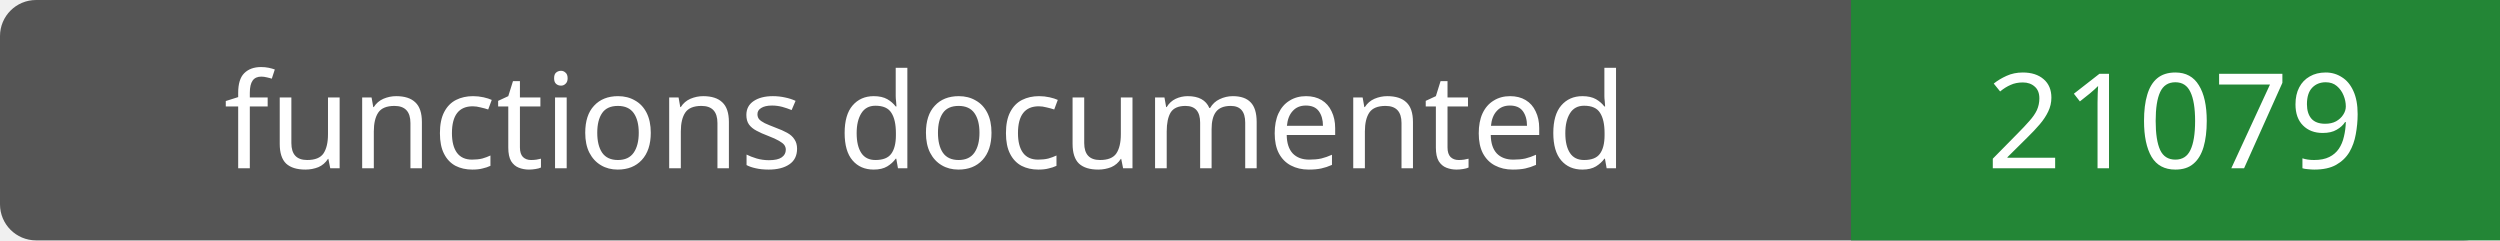
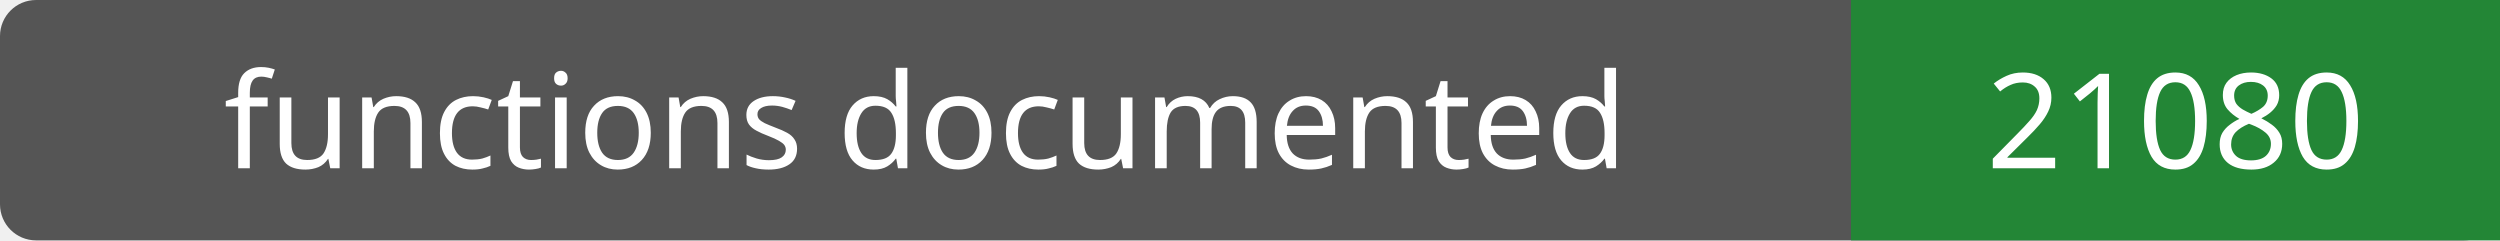
- <svg xmlns="http://www.w3.org/2000/svg" width="208" height="20" role="img" aria-label="functions documented: 21079">
+ <svg xmlns="http://www.w3.org/2000/svg" width="208" height="20" role="img" aria-label="functions documented: 21080">
  <rect width="208" height="20" rx="3" fill="#555" />
  <path fill="#238636" d="M154 0h54v20H154z" />
  <g fill="#fff" text-anchor="middle" font-family="Verdana,sans-serif" font-size="11">
    <text x="77.0" y="14">functions documented</text>
-     <text x="181.0" y="14">21079</text>
+     <text x="181.0" y="14">21080</text>
  </g>
</svg>
